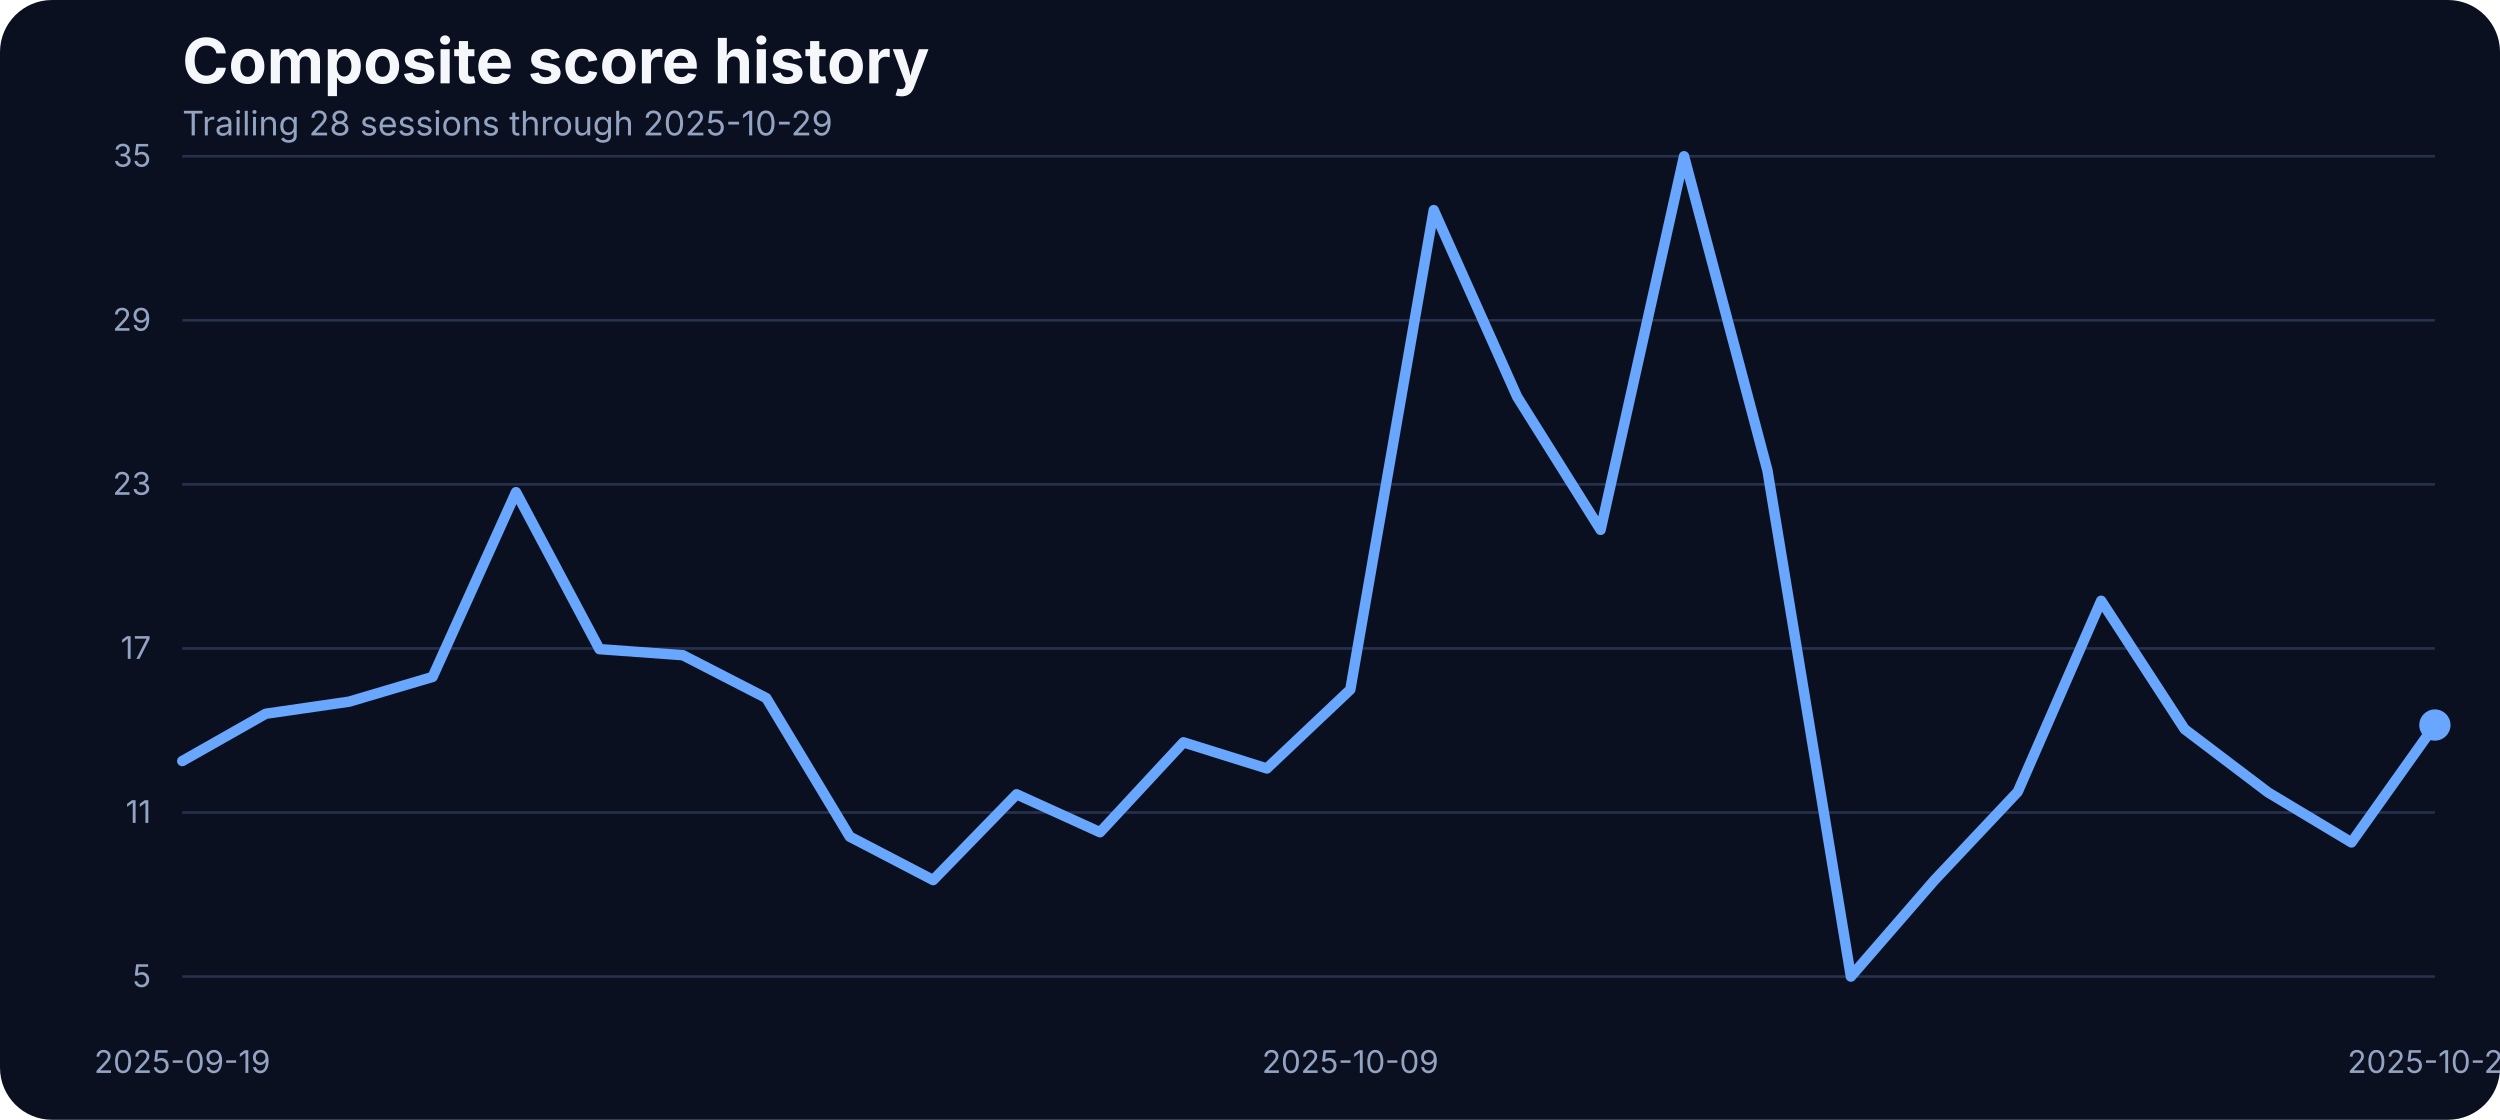
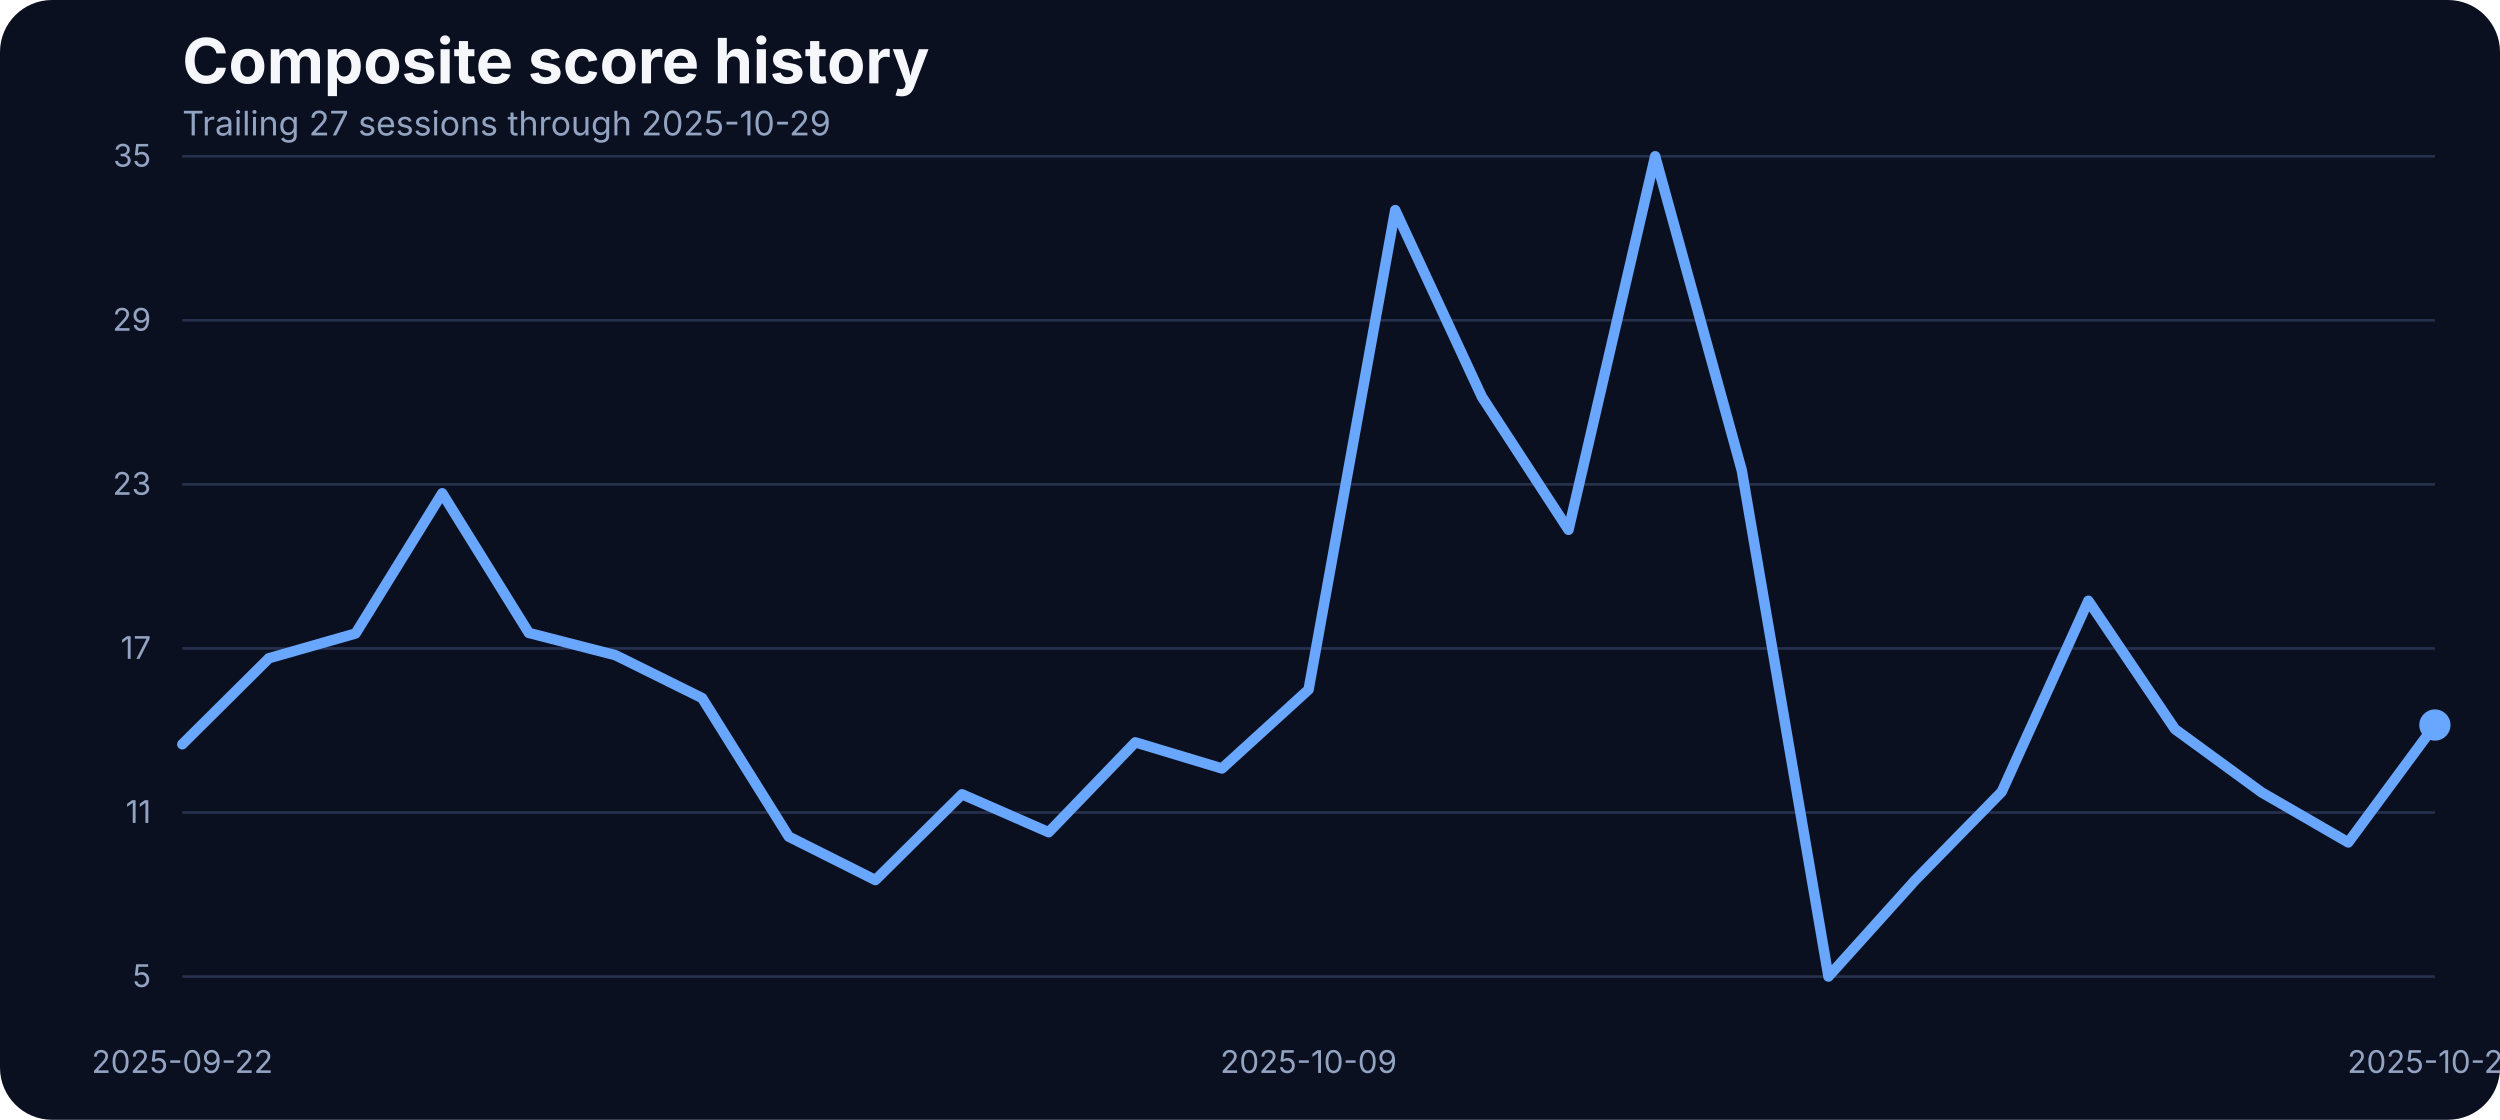
<svg xmlns="http://www.w3.org/2000/svg" width="960" height="430" viewBox="0 0 960 430" role="img" aria-label="Composite score history">
  <rect width="100%" height="100%" fill="#0b1020" rx="20" />
  <text x="70" y="32" fill="#f5f7fb" font-family="Inter, Arial, sans-serif" font-size="24" font-weight="700">Composite score history</text>
-   <text x="70" y="52" fill="#93a4c3" font-family="Inter, Arial, sans-serif" font-size="13">Trailing 28 sessions through 2025-10-29</text>
+   <text x="70" y="52" fill="#93a4c3" font-family="Inter, Arial, sans-serif" font-size="13">Trailing 27 sessions through 2025-10-29</text>
  <line x1="70" x2="935" y1="375.00" y2="375.00" stroke="#27314e" stroke-width="1" />
  <text x="58" y="379.00" text-anchor="end" fill="#93a4c3" font-family="Inter, Arial, sans-serif" font-size="12">5</text>
  <line x1="70" x2="935" y1="312.00" y2="312.00" stroke="#27314e" stroke-width="1" />
  <text x="58" y="316.00" text-anchor="end" fill="#93a4c3" font-family="Inter, Arial, sans-serif" font-size="12">11</text>
  <line x1="70" x2="935" y1="249.00" y2="249.00" stroke="#27314e" stroke-width="1" />
  <text x="58" y="253.00" text-anchor="end" fill="#93a4c3" font-family="Inter, Arial, sans-serif" font-size="12">17</text>
  <line x1="70" x2="935" y1="186.00" y2="186.00" stroke="#27314e" stroke-width="1" />
  <text x="58" y="190.00" text-anchor="end" fill="#93a4c3" font-family="Inter, Arial, sans-serif" font-size="12">23</text>
  <line x1="70" x2="935" y1="123.00" y2="123.00" stroke="#27314e" stroke-width="1" />
  <text x="58" y="127.00" text-anchor="end" fill="#93a4c3" font-family="Inter, Arial, sans-serif" font-size="12">29</text>
  <line x1="70" x2="935" y1="60.00" y2="60.00" stroke="#27314e" stroke-width="1" />
  <text x="58" y="64.00" text-anchor="end" fill="#93a4c3" font-family="Inter, Arial, sans-serif" font-size="12">35</text>
-   <text x="70.00" y="412" text-anchor="middle" fill="#93a4c3" font-family="Inter, Arial, sans-serif" font-size="12">2025-09-19</text>
-   <text x="518.52" y="412" text-anchor="middle" fill="#93a4c3" font-family="Inter, Arial, sans-serif" font-size="12">2025-10-09</text>
+   <text x="70.00" y="412" text-anchor="middle" fill="#93a4c3" font-family="Inter, Arial, sans-serif" font-size="12">2025-09-22</text>
+   <text x="502.50" y="412" text-anchor="middle" fill="#93a4c3" font-family="Inter, Arial, sans-serif" font-size="12">2025-10-09</text>
  <text x="935.00" y="412" text-anchor="middle" fill="#93a4c3" font-family="Inter, Arial, sans-serif" font-size="12">2025-10-29</text>
-   <path d="M 70.00 292.24 L 102.04 274.08 L 134.07 269.44 L 166.11 259.94 L 198.15 189.00 L 230.19 249.27 L 262.22 251.60 L 294.26 268.06 L 326.30 321.27 L 358.33 337.95 L 390.37 305.01 L 422.41 319.58 L 454.44 285.06 L 486.48 295.09 L 518.52 264.79 L 550.56 80.69 L 582.59 152.37 L 614.63 203.46 L 646.67 60.00 L 678.70 180.66 L 710.74 375.00 L 742.78 338.05 L 774.81 304.06 L 806.85 230.70 L 838.89 279.99 L 870.93 304.27 L 902.96 323.49 L 935.00 278.41" fill="none" stroke="#69a7ff" stroke-width="4" stroke-linecap="round" stroke-linejoin="round" />
+   <path d="M 70.00 285.80 L 103.27 252.76 L 136.54 243.26 L 169.81 189.42 L 203.08 243.05 L 236.35 251.60 L 269.62 268.06 L 302.88 321.27 L 336.15 337.95 L 369.42 305.01 L 402.69 319.58 L 435.96 285.06 L 469.23 295.09 L 502.50 264.79 L 535.77 80.69 L 569.04 152.37 L 602.31 203.46 L 635.58 60.00 L 668.85 180.66 L 702.12 375.00 L 735.38 338.05 L 768.65 304.06 L 801.92 230.70 L 835.19 279.99 L 868.46 304.27 L 901.73 323.49 L 935.00 278.41" fill="none" stroke="#69a7ff" stroke-width="4" stroke-linecap="round" stroke-linejoin="round" />
  <circle cx="935.00" cy="278.41" r="6" fill="#69a7ff" />
</svg>
